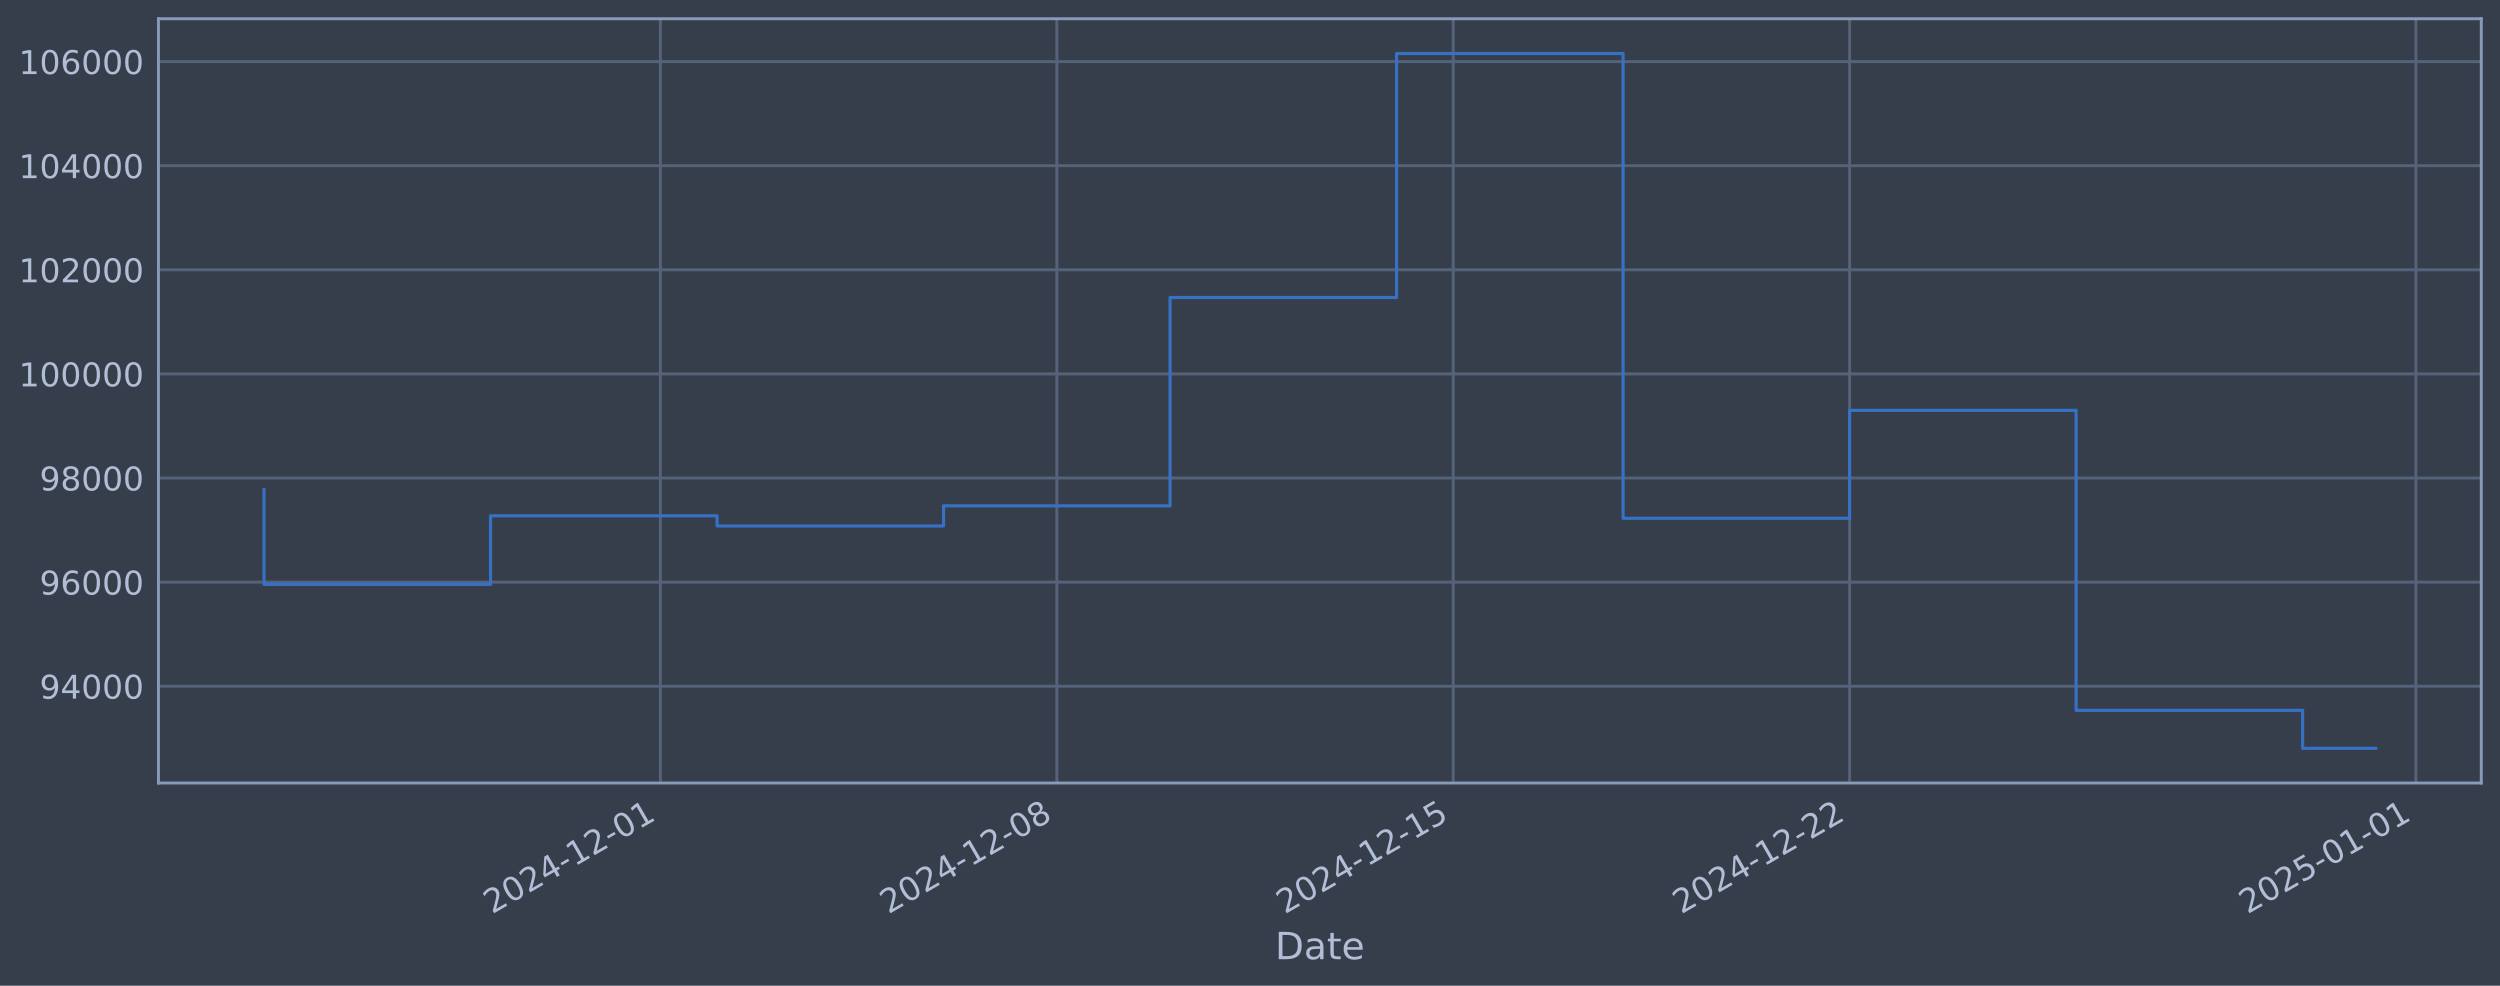
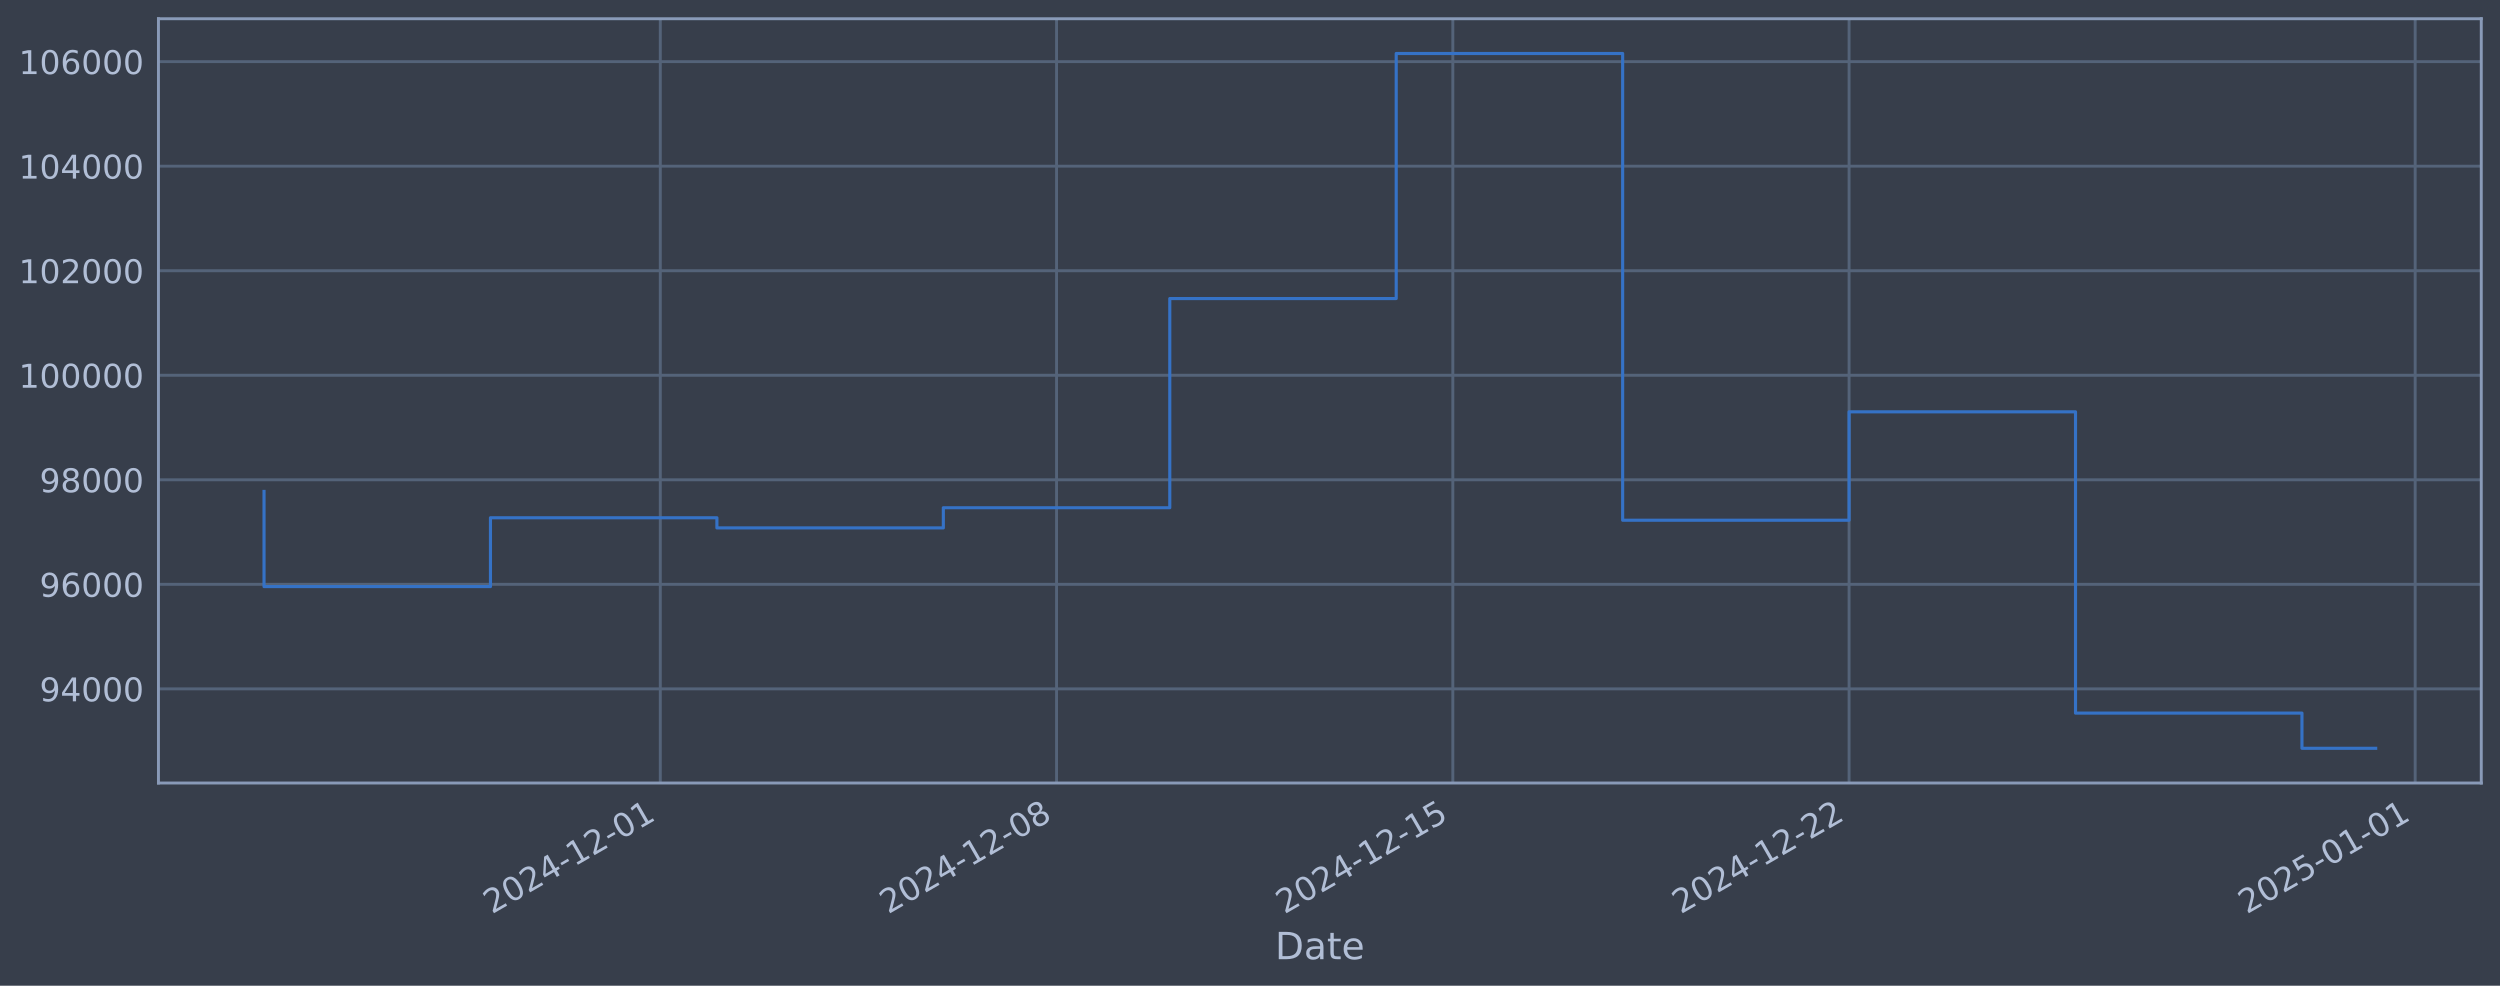
<svg xmlns="http://www.w3.org/2000/svg" xmlns:xlink="http://www.w3.org/1999/xlink" width="960.9pt" height="378.87pt" viewBox="0 0 960.9 378.87" version="1.1">
  <defs>
    <style type="text/css">*{stroke-linejoin: round; stroke-linecap: butt}</style>
  </defs>
  <g id="figure_1">
    <g id="patch_1">
      <path d="M 0 378.87  L 960.9 378.87  L 960.9 0  L 0 0  z " style="fill: #373e4b" />
    </g>
    <g id="axes_1">
      <g id="patch_2">
        <path d="M 60.901 300.96  L 953.701 300.96  L 953.701 7.2  L 60.901 7.2  z " style="fill: #373e4b" />
      </g>
      <g id="matplotlib.axis_1">
        <g id="xtick_1">
          <g id="line2d_1">
-             <path d="M 253.841 300.96  L 253.841 7.2  " clip-path="url(#pa2cd516b93)" style="fill: none; stroke: #546379; stroke-width: 1.12; stroke-linecap: square" />
+             <path d="M 253.79 300.96  L 253.79 7.2  " clip-path="url(#p568c2d2064)" style="fill: none; stroke: #546379; stroke-width: 1.12; stroke-linecap: square" />
          </g>
          <g id="line2d_2" />
          <g id="text_1">
-             <g style="fill: #b1bed6" transform="translate(189.115 351.4642) rotate(-30) scale(0.126 -0.126)">
+             <g style="fill: #b1bed6" transform="translate(189.0647 351.4642) rotate(-30) scale(0.126 -0.126)">
              <defs>
                <path id="DejaVuSans-32" d="M 1228 531  L 3431 531  L 3431 0  L 469 0  L 469 531  Q 828 903 1448 1529  Q 2069 2156 2228 2338  Q 2531 2678 2651 2914  Q 2772 3150 2772 3378  Q 2772 3750 2511 3984  Q 2250 4219 1831 4219  Q 1534 4219 1204 4116  Q 875 4013 500 3803  L 500 4441  Q 881 4594 1212 4672  Q 1544 4750 1819 4750  Q 2544 4750 2975 4387  Q 3406 4025 3406 3419  Q 3406 3131 3298 2873  Q 3191 2616 2906 2266  Q 2828 2175 2409 1742  Q 1991 1309 1228 531  z " transform="scale(0.015625)" />
                <path id="DejaVuSans-30" d="M 2034 4250  Q 1547 4250 1301 3770  Q 1056 3291 1056 2328  Q 1056 1369 1301 889  Q 1547 409 2034 409  Q 2525 409 2770 889  Q 3016 1369 3016 2328  Q 3016 3291 2770 3770  Q 2525 4250 2034 4250  z M 2034 4750  Q 2819 4750 3233 4129  Q 3647 3509 3647 2328  Q 3647 1150 3233 529  Q 2819 -91 2034 -91  Q 1250 -91 836 529  Q 422 1150 422 2328  Q 422 3509 836 4129  Q 1250 4750 2034 4750  z " transform="scale(0.015625)" />
                <path id="DejaVuSans-34" d="M 2419 4116  L 825 1625  L 2419 1625  L 2419 4116  z M 2253 4666  L 3047 4666  L 3047 1625  L 3713 1625  L 3713 1100  L 3047 1100  L 3047 0  L 2419 0  L 2419 1100  L 313 1100  L 313 1709  L 2253 4666  z " transform="scale(0.015625)" />
                <path id="DejaVuSans-2d" d="M 313 2009  L 1997 2009  L 1997 1497  L 313 1497  L 313 2009  z " transform="scale(0.015625)" />
                <path id="DejaVuSans-31" d="M 794 531  L 1825 531  L 1825 4091  L 703 3866  L 703 4441  L 1819 4666  L 2450 4666  L 2450 531  L 3481 531  L 3481 0  L 794 0  L 794 531  z " transform="scale(0.015625)" />
              </defs>
              <use xlink:href="#DejaVuSans-32" />
              <use xlink:href="#DejaVuSans-30" transform="translate(63.62305 0)" />
              <use xlink:href="#DejaVuSans-32" transform="translate(127.2461 0)" />
              <use xlink:href="#DejaVuSans-34" transform="translate(190.8691 0)" />
              <use xlink:href="#DejaVuSans-2d" transform="translate(254.4922 0)" />
              <use xlink:href="#DejaVuSans-31" transform="translate(290.5762 0)" />
              <use xlink:href="#DejaVuSans-32" transform="translate(354.1992 0)" />
              <use xlink:href="#DejaVuSans-2d" transform="translate(417.8223 0)" />
              <use xlink:href="#DejaVuSans-30" transform="translate(453.9062 0)" />
              <use xlink:href="#DejaVuSans-31" transform="translate(517.5293 0)" />
            </g>
          </g>
        </g>
        <g id="xtick_2">
          <g id="line2d_3">
-             <path d="M 406.199 300.96  L 406.199 7.2  " clip-path="url(#pa2cd516b93)" style="fill: none; stroke: #546379; stroke-width: 1.12; stroke-linecap: square" />
+             <path d="M 406.098 300.96  L 406.098 7.2  " clip-path="url(#p568c2d2064)" style="fill: none; stroke: #546379; stroke-width: 1.12; stroke-linecap: square" />
          </g>
          <g id="line2d_4" />
          <g id="text_2">
-             <g style="fill: #b1bed6" transform="translate(341.4733 351.4642) rotate(-30) scale(0.126 -0.126)">
+             <g style="fill: #b1bed6" transform="translate(341.3725 351.4642) rotate(-30) scale(0.126 -0.126)">
              <defs>
                <path id="DejaVuSans-38" d="M 2034 2216  Q 1584 2216 1326 1975  Q 1069 1734 1069 1313  Q 1069 891 1326 650  Q 1584 409 2034 409  Q 2484 409 2743 651  Q 3003 894 3003 1313  Q 3003 1734 2745 1975  Q 2488 2216 2034 2216  z M 1403 2484  Q 997 2584 770 2862  Q 544 3141 544 3541  Q 544 4100 942 4425  Q 1341 4750 2034 4750  Q 2731 4750 3128 4425  Q 3525 4100 3525 3541  Q 3525 3141 3298 2862  Q 3072 2584 2669 2484  Q 3125 2378 3379 2068  Q 3634 1759 3634 1313  Q 3634 634 3220 271  Q 2806 -91 2034 -91  Q 1263 -91 848 271  Q 434 634 434 1313  Q 434 1759 690 2068  Q 947 2378 1403 2484  z M 1172 3481  Q 1172 3119 1398 2916  Q 1625 2713 2034 2713  Q 2441 2713 2670 2916  Q 2900 3119 2900 3481  Q 2900 3844 2670 4047  Q 2441 4250 2034 4250  Q 1625 4250 1398 4047  Q 1172 3844 1172 3481  z " transform="scale(0.015625)" />
              </defs>
              <use xlink:href="#DejaVuSans-32" />
              <use xlink:href="#DejaVuSans-30" transform="translate(63.62305 0)" />
              <use xlink:href="#DejaVuSans-32" transform="translate(127.2461 0)" />
              <use xlink:href="#DejaVuSans-34" transform="translate(190.8691 0)" />
              <use xlink:href="#DejaVuSans-2d" transform="translate(254.4922 0)" />
              <use xlink:href="#DejaVuSans-31" transform="translate(290.5762 0)" />
              <use xlink:href="#DejaVuSans-32" transform="translate(354.1992 0)" />
              <use xlink:href="#DejaVuSans-2d" transform="translate(417.8223 0)" />
              <use xlink:href="#DejaVuSans-30" transform="translate(453.9062 0)" />
              <use xlink:href="#DejaVuSans-38" transform="translate(517.5293 0)" />
            </g>
          </g>
        </g>
        <g id="xtick_3">
          <g id="line2d_5">
-             <path d="M 558.557 300.96  L 558.557 7.2  " clip-path="url(#pa2cd516b93)" style="fill: none; stroke: #546379; stroke-width: 1.12; stroke-linecap: square" />
+             <path d="M 558.406 300.96  L 558.406 7.2  " clip-path="url(#p568c2d2064)" style="fill: none; stroke: #546379; stroke-width: 1.12; stroke-linecap: square" />
          </g>
          <g id="line2d_6" />
          <g id="text_3">
-             <g style="fill: #b1bed6" transform="translate(493.8315 351.4642) rotate(-30) scale(0.126 -0.126)">
+             <g style="fill: #b1bed6" transform="translate(493.6803 351.4642) rotate(-30) scale(0.126 -0.126)">
              <defs>
                <path id="DejaVuSans-35" d="M 691 4666  L 3169 4666  L 3169 4134  L 1269 4134  L 1269 2991  Q 1406 3038 1543 3061  Q 1681 3084 1819 3084  Q 2600 3084 3056 2656  Q 3513 2228 3513 1497  Q 3513 744 3044 326  Q 2575 -91 1722 -91  Q 1428 -91 1123 -41  Q 819 9 494 109  L 494 744  Q 775 591 1075 516  Q 1375 441 1709 441  Q 2250 441 2565 725  Q 2881 1009 2881 1497  Q 2881 1984 2565 2268  Q 2250 2553 1709 2553  Q 1456 2553 1204 2497  Q 953 2441 691 2322  L 691 4666  z " transform="scale(0.015625)" />
              </defs>
              <use xlink:href="#DejaVuSans-32" />
              <use xlink:href="#DejaVuSans-30" transform="translate(63.62305 0)" />
              <use xlink:href="#DejaVuSans-32" transform="translate(127.2461 0)" />
              <use xlink:href="#DejaVuSans-34" transform="translate(190.8691 0)" />
              <use xlink:href="#DejaVuSans-2d" transform="translate(254.4922 0)" />
              <use xlink:href="#DejaVuSans-31" transform="translate(290.5762 0)" />
              <use xlink:href="#DejaVuSans-32" transform="translate(354.1992 0)" />
              <use xlink:href="#DejaVuSans-2d" transform="translate(417.8223 0)" />
              <use xlink:href="#DejaVuSans-31" transform="translate(453.9062 0)" />
              <use xlink:href="#DejaVuSans-35" transform="translate(517.5293 0)" />
            </g>
          </g>
        </g>
        <g id="xtick_4">
          <g id="line2d_7">
-             <path d="M 710.915 300.96  L 710.915 7.2  " clip-path="url(#pa2cd516b93)" style="fill: none; stroke: #546379; stroke-width: 1.12; stroke-linecap: square" />
+             <path d="M 710.714 300.96  L 710.714 7.2  " clip-path="url(#p568c2d2064)" style="fill: none; stroke: #546379; stroke-width: 1.12; stroke-linecap: square" />
          </g>
          <g id="line2d_8" />
          <g id="text_4">
-             <g style="fill: #b1bed6" transform="translate(646.1898 351.4642) rotate(-30) scale(0.126 -0.126)">
+             <g style="fill: #b1bed6" transform="translate(645.9882 351.4642) rotate(-30) scale(0.126 -0.126)">
              <use xlink:href="#DejaVuSans-32" />
              <use xlink:href="#DejaVuSans-30" transform="translate(63.62305 0)" />
              <use xlink:href="#DejaVuSans-32" transform="translate(127.2461 0)" />
              <use xlink:href="#DejaVuSans-34" transform="translate(190.8691 0)" />
              <use xlink:href="#DejaVuSans-2d" transform="translate(254.4922 0)" />
              <use xlink:href="#DejaVuSans-31" transform="translate(290.5762 0)" />
              <use xlink:href="#DejaVuSans-32" transform="translate(354.1992 0)" />
              <use xlink:href="#DejaVuSans-2d" transform="translate(417.8223 0)" />
              <use xlink:href="#DejaVuSans-32" transform="translate(453.9062 0)" />
              <use xlink:href="#DejaVuSans-32" transform="translate(517.5293 0)" />
            </g>
          </g>
        </g>
        <g id="xtick_5">
          <g id="line2d_9">
-             <path d="M 928.57 300.96  L 928.57 7.2  " clip-path="url(#pa2cd516b93)" style="fill: none; stroke: #546379; stroke-width: 1.12; stroke-linecap: square" />
+             <path d="M 928.296 300.96  L 928.296 7.2  " clip-path="url(#p568c2d2064)" style="fill: none; stroke: #546379; stroke-width: 1.12; stroke-linecap: square" />
          </g>
          <g id="line2d_10" />
          <g id="text_5">
-             <g style="fill: #b1bed6" transform="translate(863.8444 351.4642) rotate(-30) scale(0.126 -0.126)">
+             <g style="fill: #b1bed6" transform="translate(863.5708 351.4642) rotate(-30) scale(0.126 -0.126)">
              <use xlink:href="#DejaVuSans-32" />
              <use xlink:href="#DejaVuSans-30" transform="translate(63.62305 0)" />
              <use xlink:href="#DejaVuSans-32" transform="translate(127.2461 0)" />
              <use xlink:href="#DejaVuSans-35" transform="translate(190.8691 0)" />
              <use xlink:href="#DejaVuSans-2d" transform="translate(254.4922 0)" />
              <use xlink:href="#DejaVuSans-30" transform="translate(290.5762 0)" />
              <use xlink:href="#DejaVuSans-31" transform="translate(354.1992 0)" />
              <use xlink:href="#DejaVuSans-2d" transform="translate(417.8223 0)" />
              <use xlink:href="#DejaVuSans-30" transform="translate(453.9062 0)" />
              <use xlink:href="#DejaVuSans-31" transform="translate(517.5293 0)" />
            </g>
          </g>
        </g>
        <g id="text_6">
          <g style="fill: #b1bed6" transform="translate(490.0914 368.6753) scale(0.144 -0.144)">
            <defs>
              <path id="DejaVuSans-44" d="M 1259 4147  L 1259 519  L 2022 519  Q 2988 519 3436 956  Q 3884 1394 3884 2338  Q 3884 3275 3436 3711  Q 2988 4147 2022 4147  L 1259 4147  z M 628 4666  L 1925 4666  Q 3281 4666 3915 4102  Q 4550 3538 4550 2338  Q 4550 1131 3912 565  Q 3275 0 1925 0  L 628 0  L 628 4666  z " transform="scale(0.015625)" />
              <path id="DejaVuSans-61" d="M 2194 1759  Q 1497 1759 1228 1600  Q 959 1441 959 1056  Q 959 750 1161 570  Q 1363 391 1709 391  Q 2188 391 2477 730  Q 2766 1069 2766 1631  L 2766 1759  L 2194 1759  z M 3341 1997  L 3341 0  L 2766 0  L 2766 531  Q 2569 213 2275 61  Q 1981 -91 1556 -91  Q 1019 -91 701 211  Q 384 513 384 1019  Q 384 1609 779 1909  Q 1175 2209 1959 2209  L 2766 2209  L 2766 2266  Q 2766 2663 2505 2880  Q 2244 3097 1772 3097  Q 1472 3097 1187 3025  Q 903 2953 641 2809  L 641 3341  Q 956 3463 1253 3523  Q 1550 3584 1831 3584  Q 2591 3584 2966 3190  Q 3341 2797 3341 1997  z " transform="scale(0.015625)" />
              <path id="DejaVuSans-74" d="M 1172 4494  L 1172 3500  L 2356 3500  L 2356 3053  L 1172 3053  L 1172 1153  Q 1172 725 1289 603  Q 1406 481 1766 481  L 2356 481  L 2356 0  L 1766 0  Q 1100 0 847 248  Q 594 497 594 1153  L 594 3053  L 172 3053  L 172 3500  L 594 3500  L 594 4494  L 1172 4494  z " transform="scale(0.015625)" />
              <path id="DejaVuSans-65" d="M 3597 1894  L 3597 1613  L 953 1613  Q 991 1019 1311 708  Q 1631 397 2203 397  Q 2534 397 2845 478  Q 3156 559 3463 722  L 3463 178  Q 3153 47 2828 -22  Q 2503 -91 2169 -91  Q 1331 -91 842 396  Q 353 884 353 1716  Q 353 2575 817 3079  Q 1281 3584 2069 3584  Q 2775 3584 3186 3129  Q 3597 2675 3597 1894  z M 3022 2063  Q 3016 2534 2758 2815  Q 2500 3097 2075 3097  Q 1594 3097 1305 2825  Q 1016 2553 972 2059  L 3022 2063  z " transform="scale(0.015625)" />
            </defs>
            <use xlink:href="#DejaVuSans-44" />
            <use xlink:href="#DejaVuSans-61" transform="translate(77.00195 0)" />
            <use xlink:href="#DejaVuSans-74" transform="translate(138.2812 0)" />
            <use xlink:href="#DejaVuSans-65" transform="translate(177.4902 0)" />
          </g>
        </g>
      </g>
      <g id="matplotlib.axis_2">
        <g id="ytick_1">
          <g id="line2d_11">
-             <path d="M 60.901 263.764  L 953.701 263.764  " clip-path="url(#pa2cd516b93)" style="fill: none; stroke: #546379; stroke-width: 1.12; stroke-linecap: square" />
+             <path d="M 60.901 264.778  L 953.701 264.778  " clip-path="url(#p568c2d2064)" style="fill: none; stroke: #546379; stroke-width: 1.12; stroke-linecap: square" />
          </g>
          <g id="line2d_12" />
          <g id="text_7">
-             <g style="fill: #b1bed6" transform="translate(15.21675 268.5514) scale(0.126 -0.126)">
+             <g style="fill: #b1bed6" transform="translate(15.21675 269.5655) scale(0.126 -0.126)">
              <defs>
                <path id="DejaVuSans-39" d="M 703 97  L 703 672  Q 941 559 1184 500  Q 1428 441 1663 441  Q 2288 441 2617 861  Q 2947 1281 2994 2138  Q 2813 1869 2534 1725  Q 2256 1581 1919 1581  Q 1219 1581 811 2004  Q 403 2428 403 3163  Q 403 3881 828 4315  Q 1253 4750 1959 4750  Q 2769 4750 3195 4129  Q 3622 3509 3622 2328  Q 3622 1225 3098 567  Q 2575 -91 1691 -91  Q 1453 -91 1209 -44  Q 966 3 703 97  z M 1959 2075  Q 2384 2075 2632 2365  Q 2881 2656 2881 3163  Q 2881 3666 2632 3958  Q 2384 4250 1959 4250  Q 1534 4250 1286 3958  Q 1038 3666 1038 3163  Q 1038 2656 1286 2365  Q 1534 2075 1959 2075  z " transform="scale(0.015625)" />
              </defs>
              <use xlink:href="#DejaVuSans-39" />
              <use xlink:href="#DejaVuSans-34" transform="translate(63.62305 0)" />
              <use xlink:href="#DejaVuSans-30" transform="translate(127.2461 0)" />
              <use xlink:href="#DejaVuSans-30" transform="translate(190.8691 0)" />
              <use xlink:href="#DejaVuSans-30" transform="translate(254.4922 0)" />
            </g>
          </g>
        </g>
        <g id="ytick_2">
          <g id="line2d_13">
-             <path d="M 60.901 223.749  L 953.701 223.749  " clip-path="url(#pa2cd516b93)" style="fill: none; stroke: #546379; stroke-width: 1.12; stroke-linecap: square" />
+             <path d="M 60.901 224.597  L 953.701 224.597  " clip-path="url(#p568c2d2064)" style="fill: none; stroke: #546379; stroke-width: 1.12; stroke-linecap: square" />
          </g>
          <g id="line2d_14" />
          <g id="text_8">
-             <g style="fill: #b1bed6" transform="translate(15.21675 228.5363) scale(0.126 -0.126)">
+             <g style="fill: #b1bed6" transform="translate(15.21675 229.3836) scale(0.126 -0.126)">
              <defs>
                <path id="DejaVuSans-36" d="M 2113 2584  Q 1688 2584 1439 2293  Q 1191 2003 1191 1497  Q 1191 994 1439 701  Q 1688 409 2113 409  Q 2538 409 2786 701  Q 3034 994 3034 1497  Q 3034 2003 2786 2293  Q 2538 2584 2113 2584  z M 3366 4563  L 3366 3988  Q 3128 4100 2886 4159  Q 2644 4219 2406 4219  Q 1781 4219 1451 3797  Q 1122 3375 1075 2522  Q 1259 2794 1537 2939  Q 1816 3084 2150 3084  Q 2853 3084 3261 2657  Q 3669 2231 3669 1497  Q 3669 778 3244 343  Q 2819 -91 2113 -91  Q 1303 -91 875 529  Q 447 1150 447 2328  Q 447 3434 972 4092  Q 1497 4750 2381 4750  Q 2619 4750 2861 4703  Q 3103 4656 3366 4563  z " transform="scale(0.015625)" />
              </defs>
              <use xlink:href="#DejaVuSans-39" />
              <use xlink:href="#DejaVuSans-36" transform="translate(63.62305 0)" />
              <use xlink:href="#DejaVuSans-30" transform="translate(127.2461 0)" />
              <use xlink:href="#DejaVuSans-30" transform="translate(190.8691 0)" />
              <use xlink:href="#DejaVuSans-30" transform="translate(254.4922 0)" />
            </g>
          </g>
        </g>
        <g id="ytick_3">
          <g id="line2d_15">
-             <path d="M 60.901 183.734  L 953.701 183.734  " clip-path="url(#pa2cd516b93)" style="fill: none; stroke: #546379; stroke-width: 1.12; stroke-linecap: square" />
+             <path d="M 60.901 184.415  L 953.701 184.415  " clip-path="url(#p568c2d2064)" style="fill: none; stroke: #546379; stroke-width: 1.12; stroke-linecap: square" />
          </g>
          <g id="line2d_16" />
          <g id="text_9">
-             <g style="fill: #b1bed6" transform="translate(15.21675 188.5213) scale(0.126 -0.126)">
+             <g style="fill: #b1bed6" transform="translate(15.21675 189.2017) scale(0.126 -0.126)">
              <use xlink:href="#DejaVuSans-39" />
              <use xlink:href="#DejaVuSans-38" transform="translate(63.62305 0)" />
              <use xlink:href="#DejaVuSans-30" transform="translate(127.2461 0)" />
              <use xlink:href="#DejaVuSans-30" transform="translate(190.8691 0)" />
              <use xlink:href="#DejaVuSans-30" transform="translate(254.4922 0)" />
            </g>
          </g>
        </g>
        <g id="ytick_4">
          <g id="line2d_17">
-             <path d="M 60.901 143.719  L 953.701 143.719  " clip-path="url(#pa2cd516b93)" style="fill: none; stroke: #546379; stroke-width: 1.12; stroke-linecap: square" />
+             <path d="M 60.901 144.233  L 953.701 144.233  " clip-path="url(#p568c2d2064)" style="fill: none; stroke: #546379; stroke-width: 1.12; stroke-linecap: square" />
          </g>
          <g id="line2d_18" />
          <g id="text_10">
-             <g style="fill: #b1bed6" transform="translate(7.2 148.5062) scale(0.126 -0.126)">
+             <g style="fill: #b1bed6" transform="translate(7.2 149.0198) scale(0.126 -0.126)">
              <use xlink:href="#DejaVuSans-31" />
              <use xlink:href="#DejaVuSans-30" transform="translate(63.62305 0)" />
              <use xlink:href="#DejaVuSans-30" transform="translate(127.2461 0)" />
              <use xlink:href="#DejaVuSans-30" transform="translate(190.8691 0)" />
              <use xlink:href="#DejaVuSans-30" transform="translate(254.4922 0)" />
              <use xlink:href="#DejaVuSans-30" transform="translate(318.1152 0)" />
            </g>
          </g>
        </g>
        <g id="ytick_5">
          <g id="line2d_19">
-             <path d="M 60.901 103.704  L 953.701 103.704  " clip-path="url(#pa2cd516b93)" style="fill: none; stroke: #546379; stroke-width: 1.12; stroke-linecap: square" />
+             <path d="M 60.901 104.051  L 953.701 104.051  " clip-path="url(#p568c2d2064)" style="fill: none; stroke: #546379; stroke-width: 1.12; stroke-linecap: square" />
          </g>
          <g id="line2d_20" />
          <g id="text_11">
-             <g style="fill: #b1bed6" transform="translate(7.2 108.4912) scale(0.126 -0.126)">
+             <g style="fill: #b1bed6" transform="translate(7.2 108.8379) scale(0.126 -0.126)">
              <use xlink:href="#DejaVuSans-31" />
              <use xlink:href="#DejaVuSans-30" transform="translate(63.62305 0)" />
              <use xlink:href="#DejaVuSans-32" transform="translate(127.2461 0)" />
              <use xlink:href="#DejaVuSans-30" transform="translate(190.8691 0)" />
              <use xlink:href="#DejaVuSans-30" transform="translate(254.4922 0)" />
              <use xlink:href="#DejaVuSans-30" transform="translate(318.1152 0)" />
            </g>
          </g>
        </g>
        <g id="ytick_6">
          <g id="line2d_21">
-             <path d="M 60.901 63.689  L 953.701 63.689  " clip-path="url(#pa2cd516b93)" style="fill: none; stroke: #546379; stroke-width: 1.12; stroke-linecap: square" />
+             <path d="M 60.901 63.869  L 953.701 63.869  " clip-path="url(#p568c2d2064)" style="fill: none; stroke: #546379; stroke-width: 1.12; stroke-linecap: square" />
          </g>
          <g id="line2d_22" />
          <g id="text_12">
-             <g style="fill: #b1bed6" transform="translate(7.2 68.47616) scale(0.126 -0.126)">
+             <g style="fill: #b1bed6" transform="translate(7.2 68.65603) scale(0.126 -0.126)">
              <use xlink:href="#DejaVuSans-31" />
              <use xlink:href="#DejaVuSans-30" transform="translate(63.62305 0)" />
              <use xlink:href="#DejaVuSans-34" transform="translate(127.2461 0)" />
              <use xlink:href="#DejaVuSans-30" transform="translate(190.8691 0)" />
              <use xlink:href="#DejaVuSans-30" transform="translate(254.4922 0)" />
              <use xlink:href="#DejaVuSans-30" transform="translate(318.1152 0)" />
            </g>
          </g>
        </g>
        <g id="ytick_7">
          <g id="line2d_23">
-             <path d="M 60.901 23.674  L 953.701 23.674  " clip-path="url(#pa2cd516b93)" style="fill: none; stroke: #546379; stroke-width: 1.12; stroke-linecap: square" />
+             <path d="M 60.901 23.687  L 953.701 23.687  " clip-path="url(#p568c2d2064)" style="fill: none; stroke: #546379; stroke-width: 1.12; stroke-linecap: square" />
          </g>
          <g id="line2d_24" />
          <g id="text_13">
-             <g style="fill: #b1bed6" transform="translate(7.2 28.46112) scale(0.126 -0.126)">
+             <g style="fill: #b1bed6" transform="translate(7.2 28.47413) scale(0.126 -0.126)">
              <use xlink:href="#DejaVuSans-31" />
              <use xlink:href="#DejaVuSans-30" transform="translate(63.62305 0)" />
              <use xlink:href="#DejaVuSans-36" transform="translate(127.2461 0)" />
              <use xlink:href="#DejaVuSans-30" transform="translate(190.8691 0)" />
              <use xlink:href="#DejaVuSans-30" transform="translate(254.4922 0)" />
              <use xlink:href="#DejaVuSans-30" transform="translate(318.1152 0)" />
            </g>
          </g>
        </g>
      </g>
      <g id="line2d_25">
-         <path d="M 101.482 188.197  L 101.482 224.61  L 188.544 224.61  L 188.544 198.267  L 275.606 198.267  L 275.606 202.15  L 362.668 202.15  L 362.668 194.427  L 449.73 194.427  L 449.73 114.358  L 536.792 114.358  L 536.792 20.553  L 623.853 20.553  L 623.853 199.209  L 710.915 199.209  L 710.915 157.722  L 797.977 157.722  L 797.977 273.039  L 885.039 273.039  L 885.039 287.607  L 913.119 287.607  " clip-path="url(#pa2cd516b93)" style="fill: none; stroke: #3572c6; stroke-width: 1.2; stroke-linecap: square" />
+         <path d="M 101.482 188.896  L 101.482 225.461  L 188.515 225.461  L 188.515 199.008  L 275.548 199.008  L 275.548 202.908  L 362.581 202.908  L 362.581 195.152  L 449.615 195.152  L 449.615 114.749  L 536.648 114.749  L 536.648 20.553  L 623.681 20.553  L 623.681 199.954  L 710.714 199.954  L 710.714 158.294  L 797.747 158.294  L 797.747 274.092  L 884.78 274.092  L 884.78 287.607  L 913.119 287.607  " clip-path="url(#p568c2d2064)" style="fill: none; stroke: #3572c6; stroke-width: 1.2; stroke-linecap: square" />
      </g>
      <g id="patch_3">
        <path d="M 60.901 300.96  L 60.901 7.2  " style="fill: none; stroke: #899ab8; stroke-width: 1.12; stroke-linejoin: miter; stroke-linecap: square" />
      </g>
      <g id="patch_4">
        <path d="M 953.701 300.96  L 953.701 7.2  " style="fill: none; stroke: #899ab8; stroke-width: 1.12; stroke-linejoin: miter; stroke-linecap: square" />
      </g>
      <g id="patch_5">
        <path d="M 60.901 300.96  L 953.701 300.96  " style="fill: none; stroke: #899ab8; stroke-width: 1.12; stroke-linejoin: miter; stroke-linecap: square" />
      </g>
      <g id="patch_6">
        <path d="M 60.901 7.2  L 953.701 7.2  " style="fill: none; stroke: #899ab8; stroke-width: 1.12; stroke-linejoin: miter; stroke-linecap: square" />
      </g>
    </g>
  </g>
  <defs>
-     <clipPath id="pa2cd516b93">
+     <clipPath id="p568c2d2064">
      <rect x="60.901" y="7.2" width="892.8" height="293.76" />
    </clipPath>
  </defs>
</svg>
